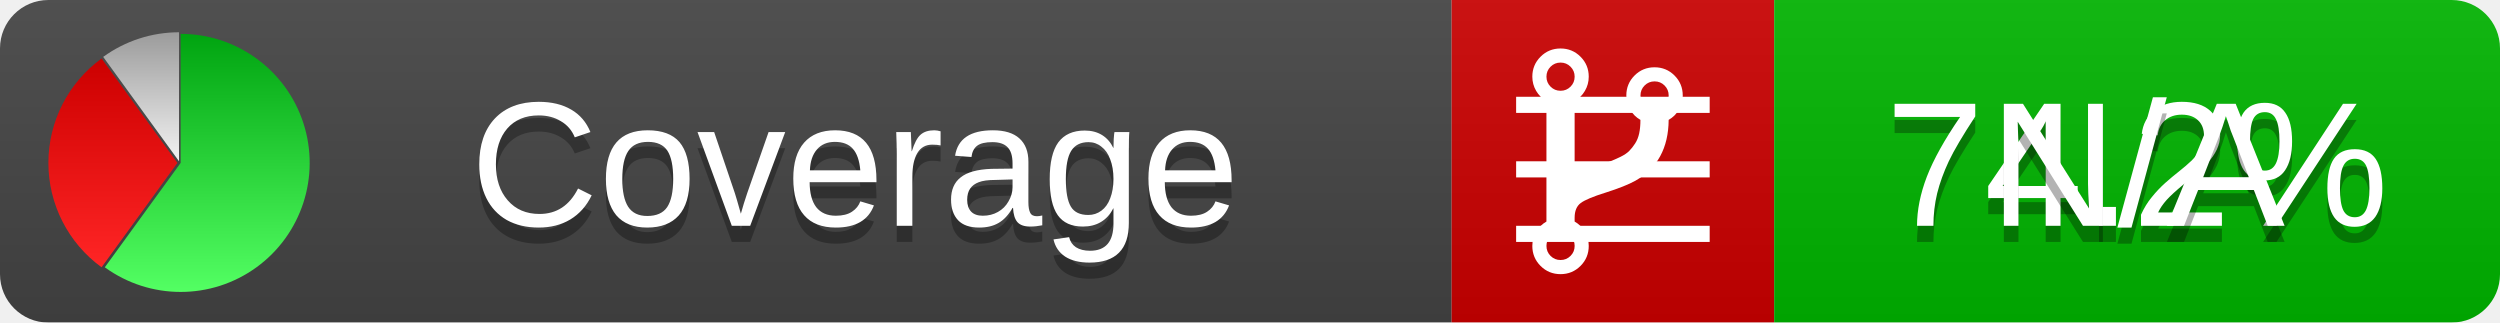
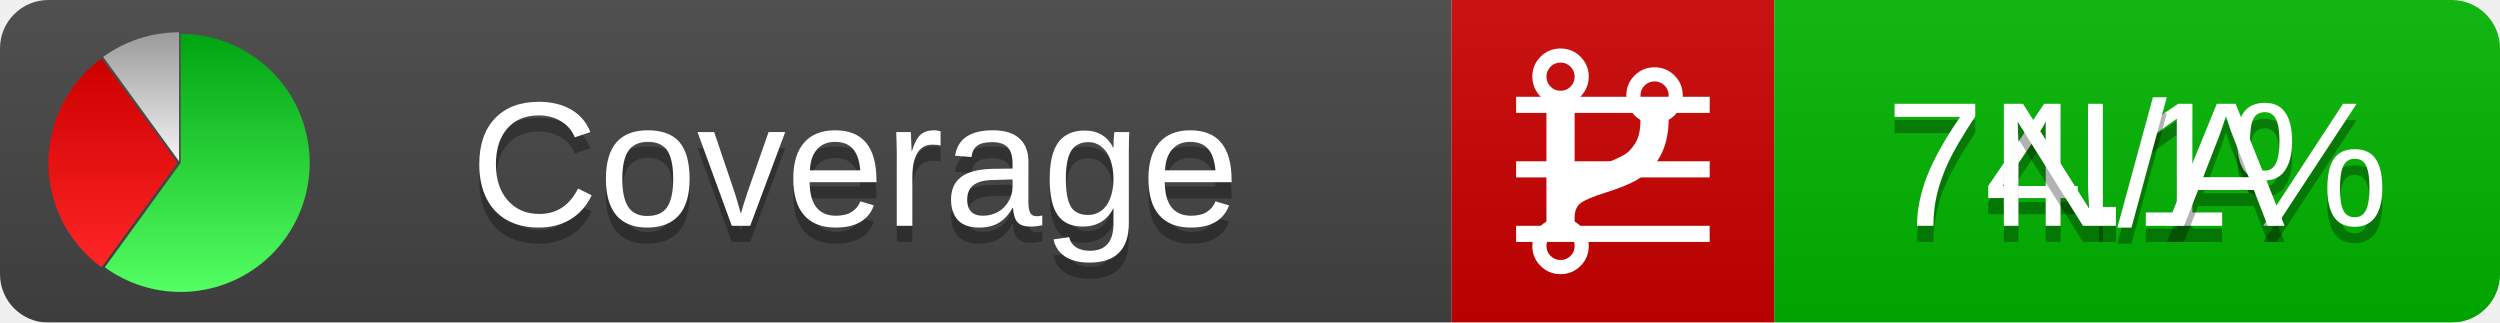
<svg xmlns="http://www.w3.org/2000/svg" xmlns:xlink="http://www.w3.org/1999/xlink" width="155" height="20">
  <style type="text/css">
          
            @keyframes fadeout {
              0 % { visibility: visible; opacity: 1; }
              40% { visibility: visible; opacity: 1; }
              50% { visibility: hidden; opacity: 0; }
              90% { visibility: hidden; opacity: 0; }
              100% { visibility: visible; opacity: 1; }
            }
            @keyframes fadein {
              0% { visibility: hidden; opacity: 0; }
              40% { visibility: hidden; opacity: 0; }
              50% { visibility: visible; opacity: 1; }
              90% { visibility: visible; opacity: 1; }
              100% { visibility: hidden; opacity: 0; }
            }
            .linecoverage {
                animation-duration: 10s;
                animation-name: fadeout;
                animation-iteration-count: infinite;
            }
            .branchcoverage {
                animation-duration: 10s;
                animation-name: fadein;
                animation-iteration-count: infinite;
            }
          
    </style>
  <defs>
    <linearGradient id="gradient" x2="0" y2="100%">
      <stop offset="0" stop-color="#bbb" stop-opacity=".1" />
      <stop offset="1" stop-opacity=".1" />
    </linearGradient>
    <linearGradient id="green" x2="0" y2="100%">
      <stop offset="0" stop-color="#00A410" />
      <stop offset="1" stop-color="#53FF63" />
    </linearGradient>
    <linearGradient id="red" x2="0" y2="100%">
      <stop offset="0" stop-color="#C00" />
      <stop offset="1" stop-color="#FF2525" />
    </linearGradient>
    <linearGradient id="gray" x2="0" y2="100%">
      <stop offset="0" stop-color="#9B9B9B" />
      <stop offset="1" stop-color="#F3F3F3" />
    </linearGradient>
    <mask id="mask">
      <rect width="155" height="20" rx="3" fill="#fff" />
    </mask>
    <g id="icon">
      <path style="fill:url(#green);" d="M205,202.5 l0,-200 a200,200 0 1,1 -117.558,361.803 z" />
      <path style="fill:url(#red);" d="M200,202.5 l-117.558,161.803 a200,200 0 0,1 0,-323.607 z" />
      <path style="fill:url(#gray);" d="M202.5,200 l-117.558,-161.803 a200,200 0 0,1 117.558,-38.196 z" />
    </g>
  </defs>
  <g mask="url(#mask)">
    <rect x="0" y="0" width="90" height="20" fill="#444" />
    <rect x="90" y="0" width="20" height="20" fill="#c00" />
    <rect x="110" y="0" width="45" height="20" fill="#00B600" />
    <rect x="0" y="0" width="155" height="20" fill="url(#gradient)" />
  </g>
  <g>
    <path class="linecoverage" stroke="#fff" d="M94 6.5 h12 M94 10.5 h12 M94 14.5 h12" />
    <path class="branchcoverage" fill="#fff" d="m 97.628,15.247 q 0,-0.364 -0.255,-0.619 -0.255,-0.255 -0.619,-0.255 -0.364,0 -0.619,0.255 -0.255,0.255 -0.255,0.619 0,0.364 0.255,0.619 0.255,0.255 0.619,0.255 0.364,0 0.619,-0.255 0.255,-0.255 0.255,-0.619 z m 0,-10.493 q 0,-0.364 -0.255,-0.619 -0.255,-0.255 -0.619,-0.255 -0.364,0 -0.619,0.255 -0.255,0.255 -0.255,0.619 0,0.364 0.255,0.619 0.255,0.255 0.619,0.255 0.364,0 0.619,-0.255 0.255,-0.255 0.255,-0.619 z m 5.83,1.166 q 0,-0.364 -0.255,-0.619 -0.255,-0.255 -0.619,-0.255 -0.364,0 -0.619,0.255 -0.255,0.255 -0.255,0.619 0,0.364 0.255,0.619 0.255,0.255 0.619,0.255 0.364,0 0.619,-0.255 0.255,-0.255 0.255,-0.619 z m 0.874,0 q 0,0.474 -0.237,0.879 -0.237,0.405 -0.638,0.633 -0.018,2.614 -2.059,3.771 -0.619,0.346 -1.849,0.738 -1.166,0.364 -1.544,0.647 -0.378,0.282 -0.378,0.911 l 0,0.237 q 0.401,0.228 0.638,0.633 0.237,0.405 0.237,0.879 0,0.729 -0.51,1.239 -0.51,0.51 -1.239,0.51 -0.729,0 -1.239,-0.51 -0.51,-0.51 -0.51,-1.239 0,-0.474 0.237,-0.879 0.237,-0.405 0.638,-0.633 l 0,-7.469 q -0.401,-0.228 -0.638,-0.633 -0.237,-0.405 -0.237,-0.879 0,-0.729 0.51,-1.239 0.51,-0.51 1.239,-0.51 0.729,0 1.239,0.51 0.51,0.51 0.51,1.239 0,0.474 -0.237,0.879 -0.237,0.405 -0.638,0.633 l 0,4.527 q 0.492,-0.237 1.403,-0.519 0.501,-0.155 0.797,-0.269 0.296,-0.114 0.642,-0.282 0.346,-0.169 0.537,-0.36 0.191,-0.191 0.369,-0.465 0.178,-0.273 0.255,-0.633 0.077,-0.36 0.077,-0.833 -0.401,-0.228 -0.638,-0.633 -0.237,-0.405 -0.237,-0.879 0,-0.729 0.51,-1.239 0.51,-0.51 1.239,-0.51 0.729,0 1.239,0.51 0.51,0.51 0.51,1.239 z" />
  </g>
  <g fill="#fff" text-anchor="middle" font-family="Verdana,Arial,Geneva,sans-serif" font-size="11">
    <a xlink:href="https://github.com/danielpalme/ReportGenerator" target="_top">
      <use xlink:href="#icon" transform="translate(3,2) scale(.04)" />
    </a>
    <text x="53" y="15" fill="#010101" fill-opacity=".3">Coverage</text>
    <text x="53" y="14" fill="#fff">Coverage</text>
-     <text class="linecoverage" x="132.5" y="15" fill="#010101" fill-opacity=".3">74.2%</text>
-     <text class="linecoverage" x="132.5" y="14">74.2%</text>
+     <text class="linecoverage" x="132.5" y="15" fill="#010101" fill-opacity=".3">74.1%</text>
+     <text class="linecoverage" x="132.5" y="14">74.1%</text>
    <text class="branchcoverage" x="132.5" y="15" fill="#010101" fill-opacity=".3">N/A</text>
    <text class="branchcoverage" x="132.5" y="14">N/A</text>
  </g>
  <g>
    <rect class="linecoverage" x="90" y="0" width="65" height="20" fill-opacity="0" />
    <rect class="branchcoverage" x="90" y="0" width="65" height="20" fill-opacity="0" />
  </g>
</svg>
